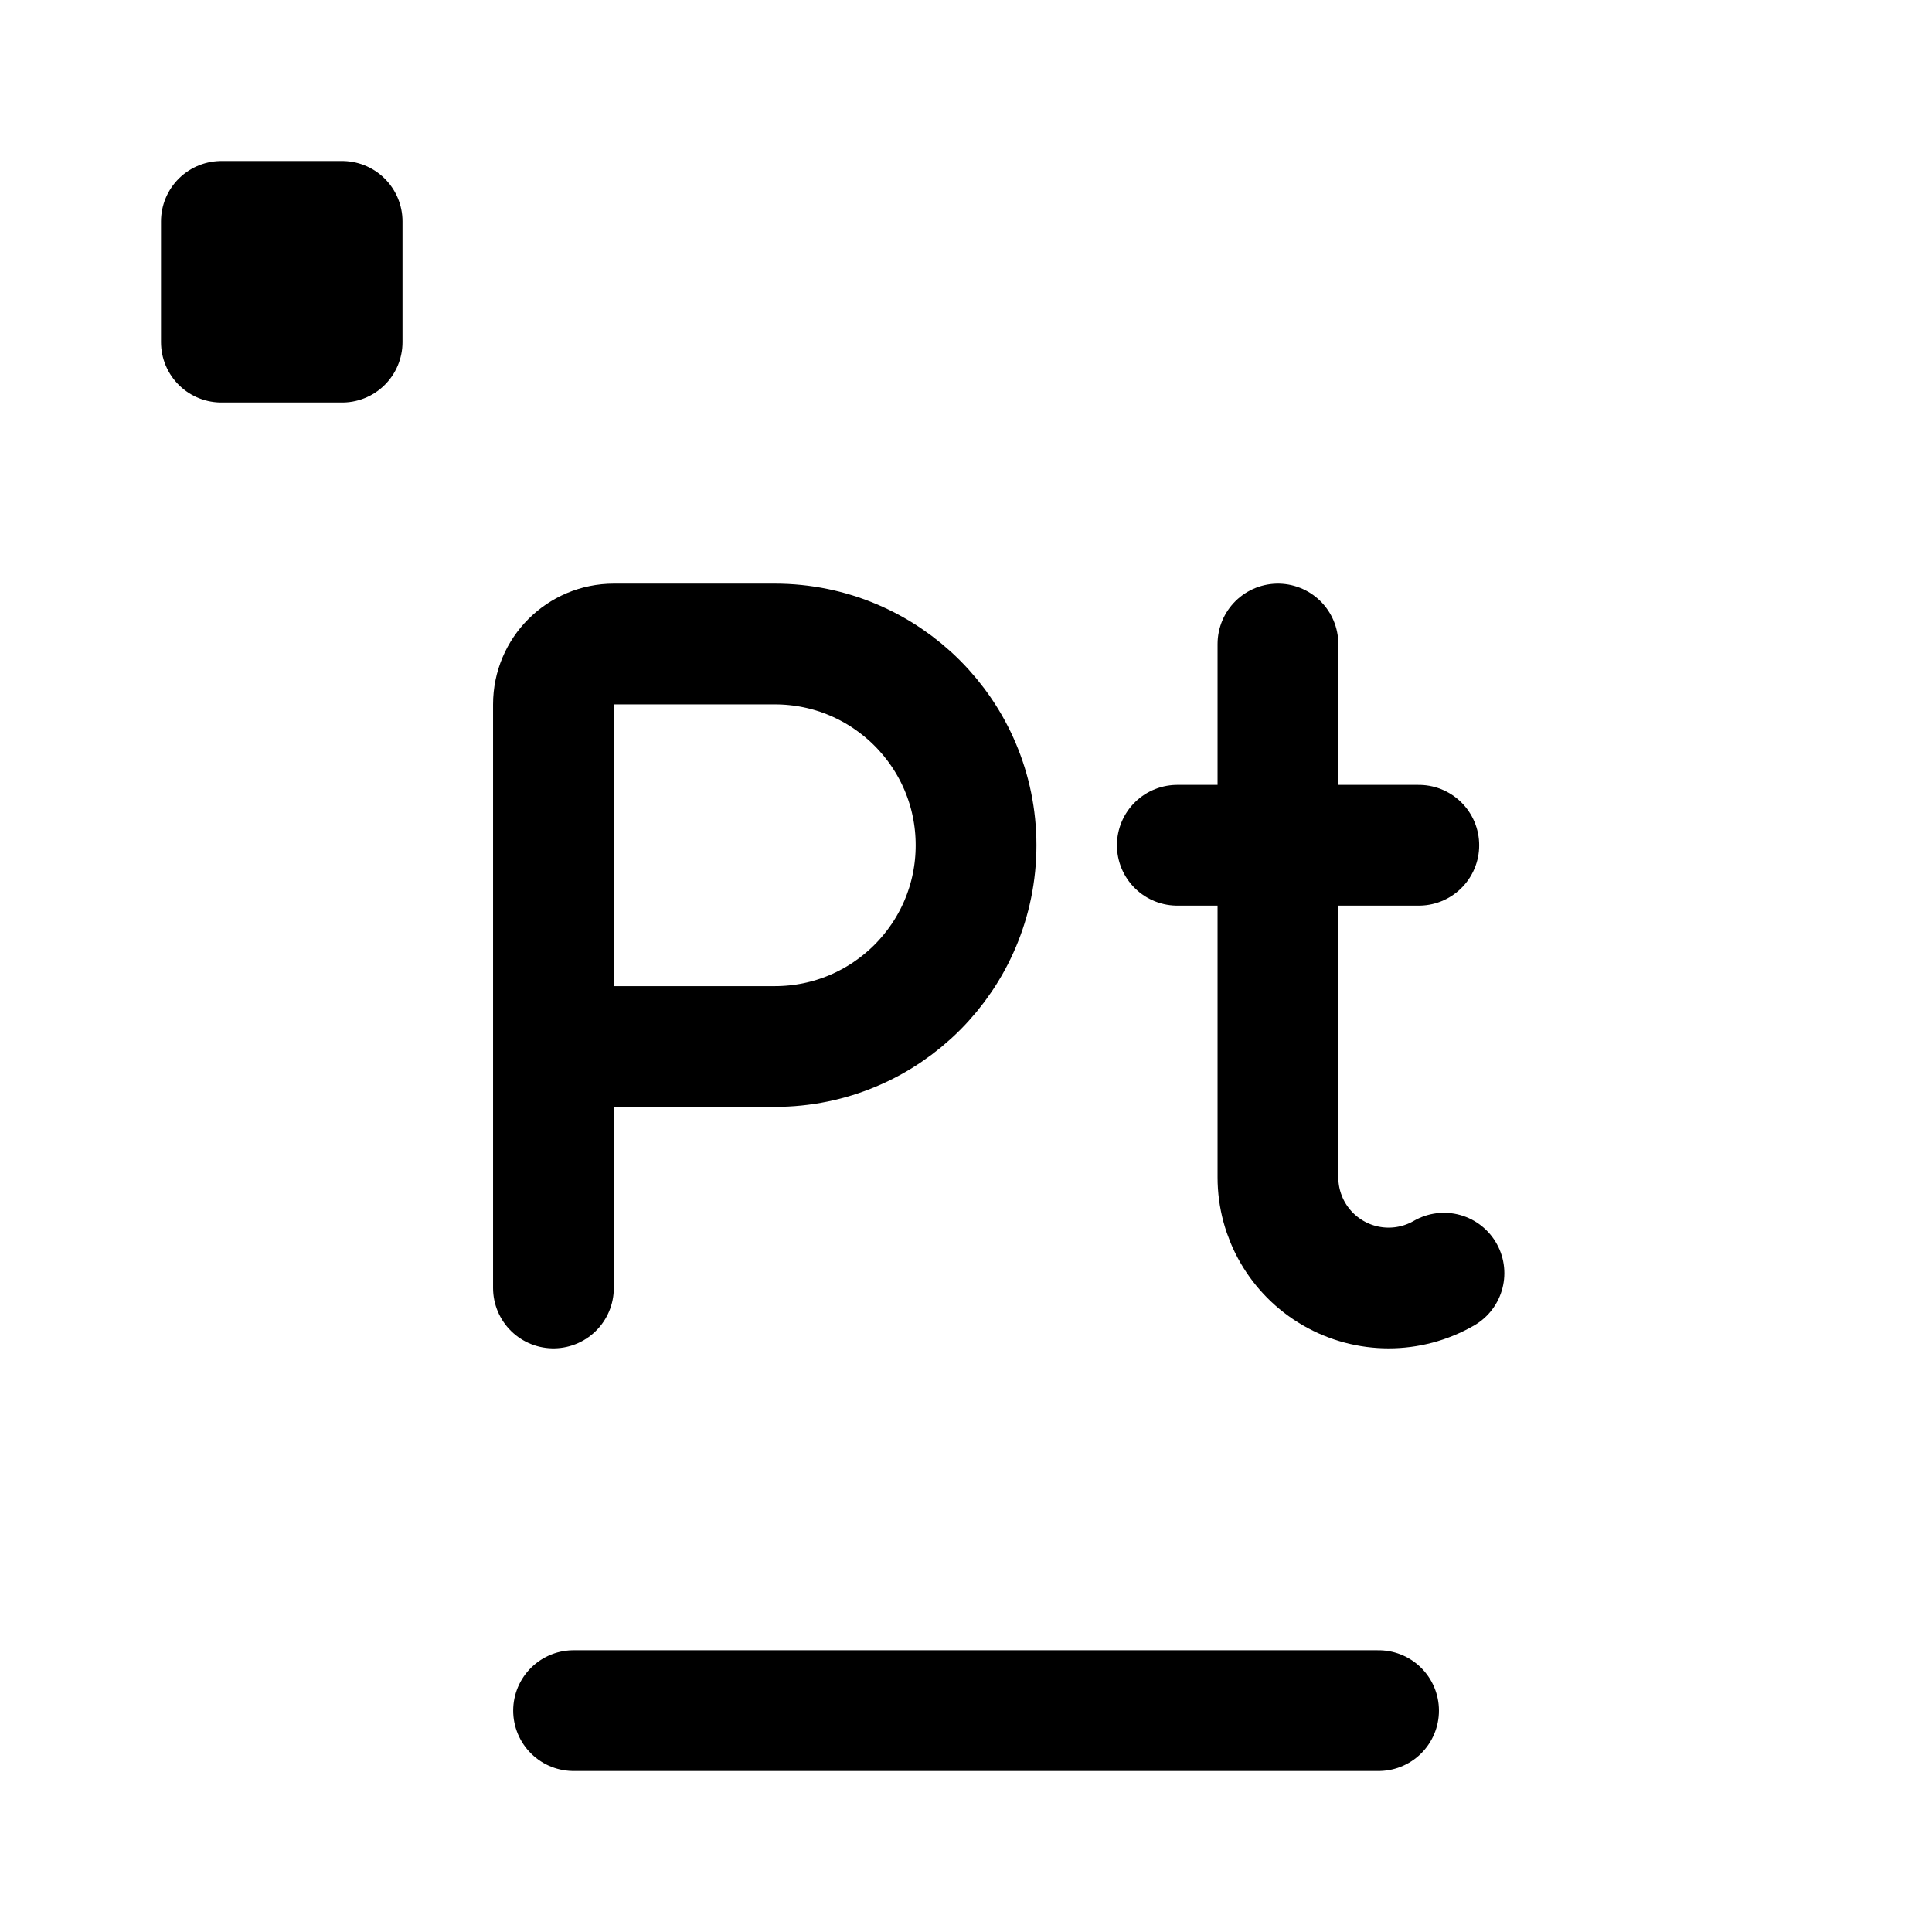
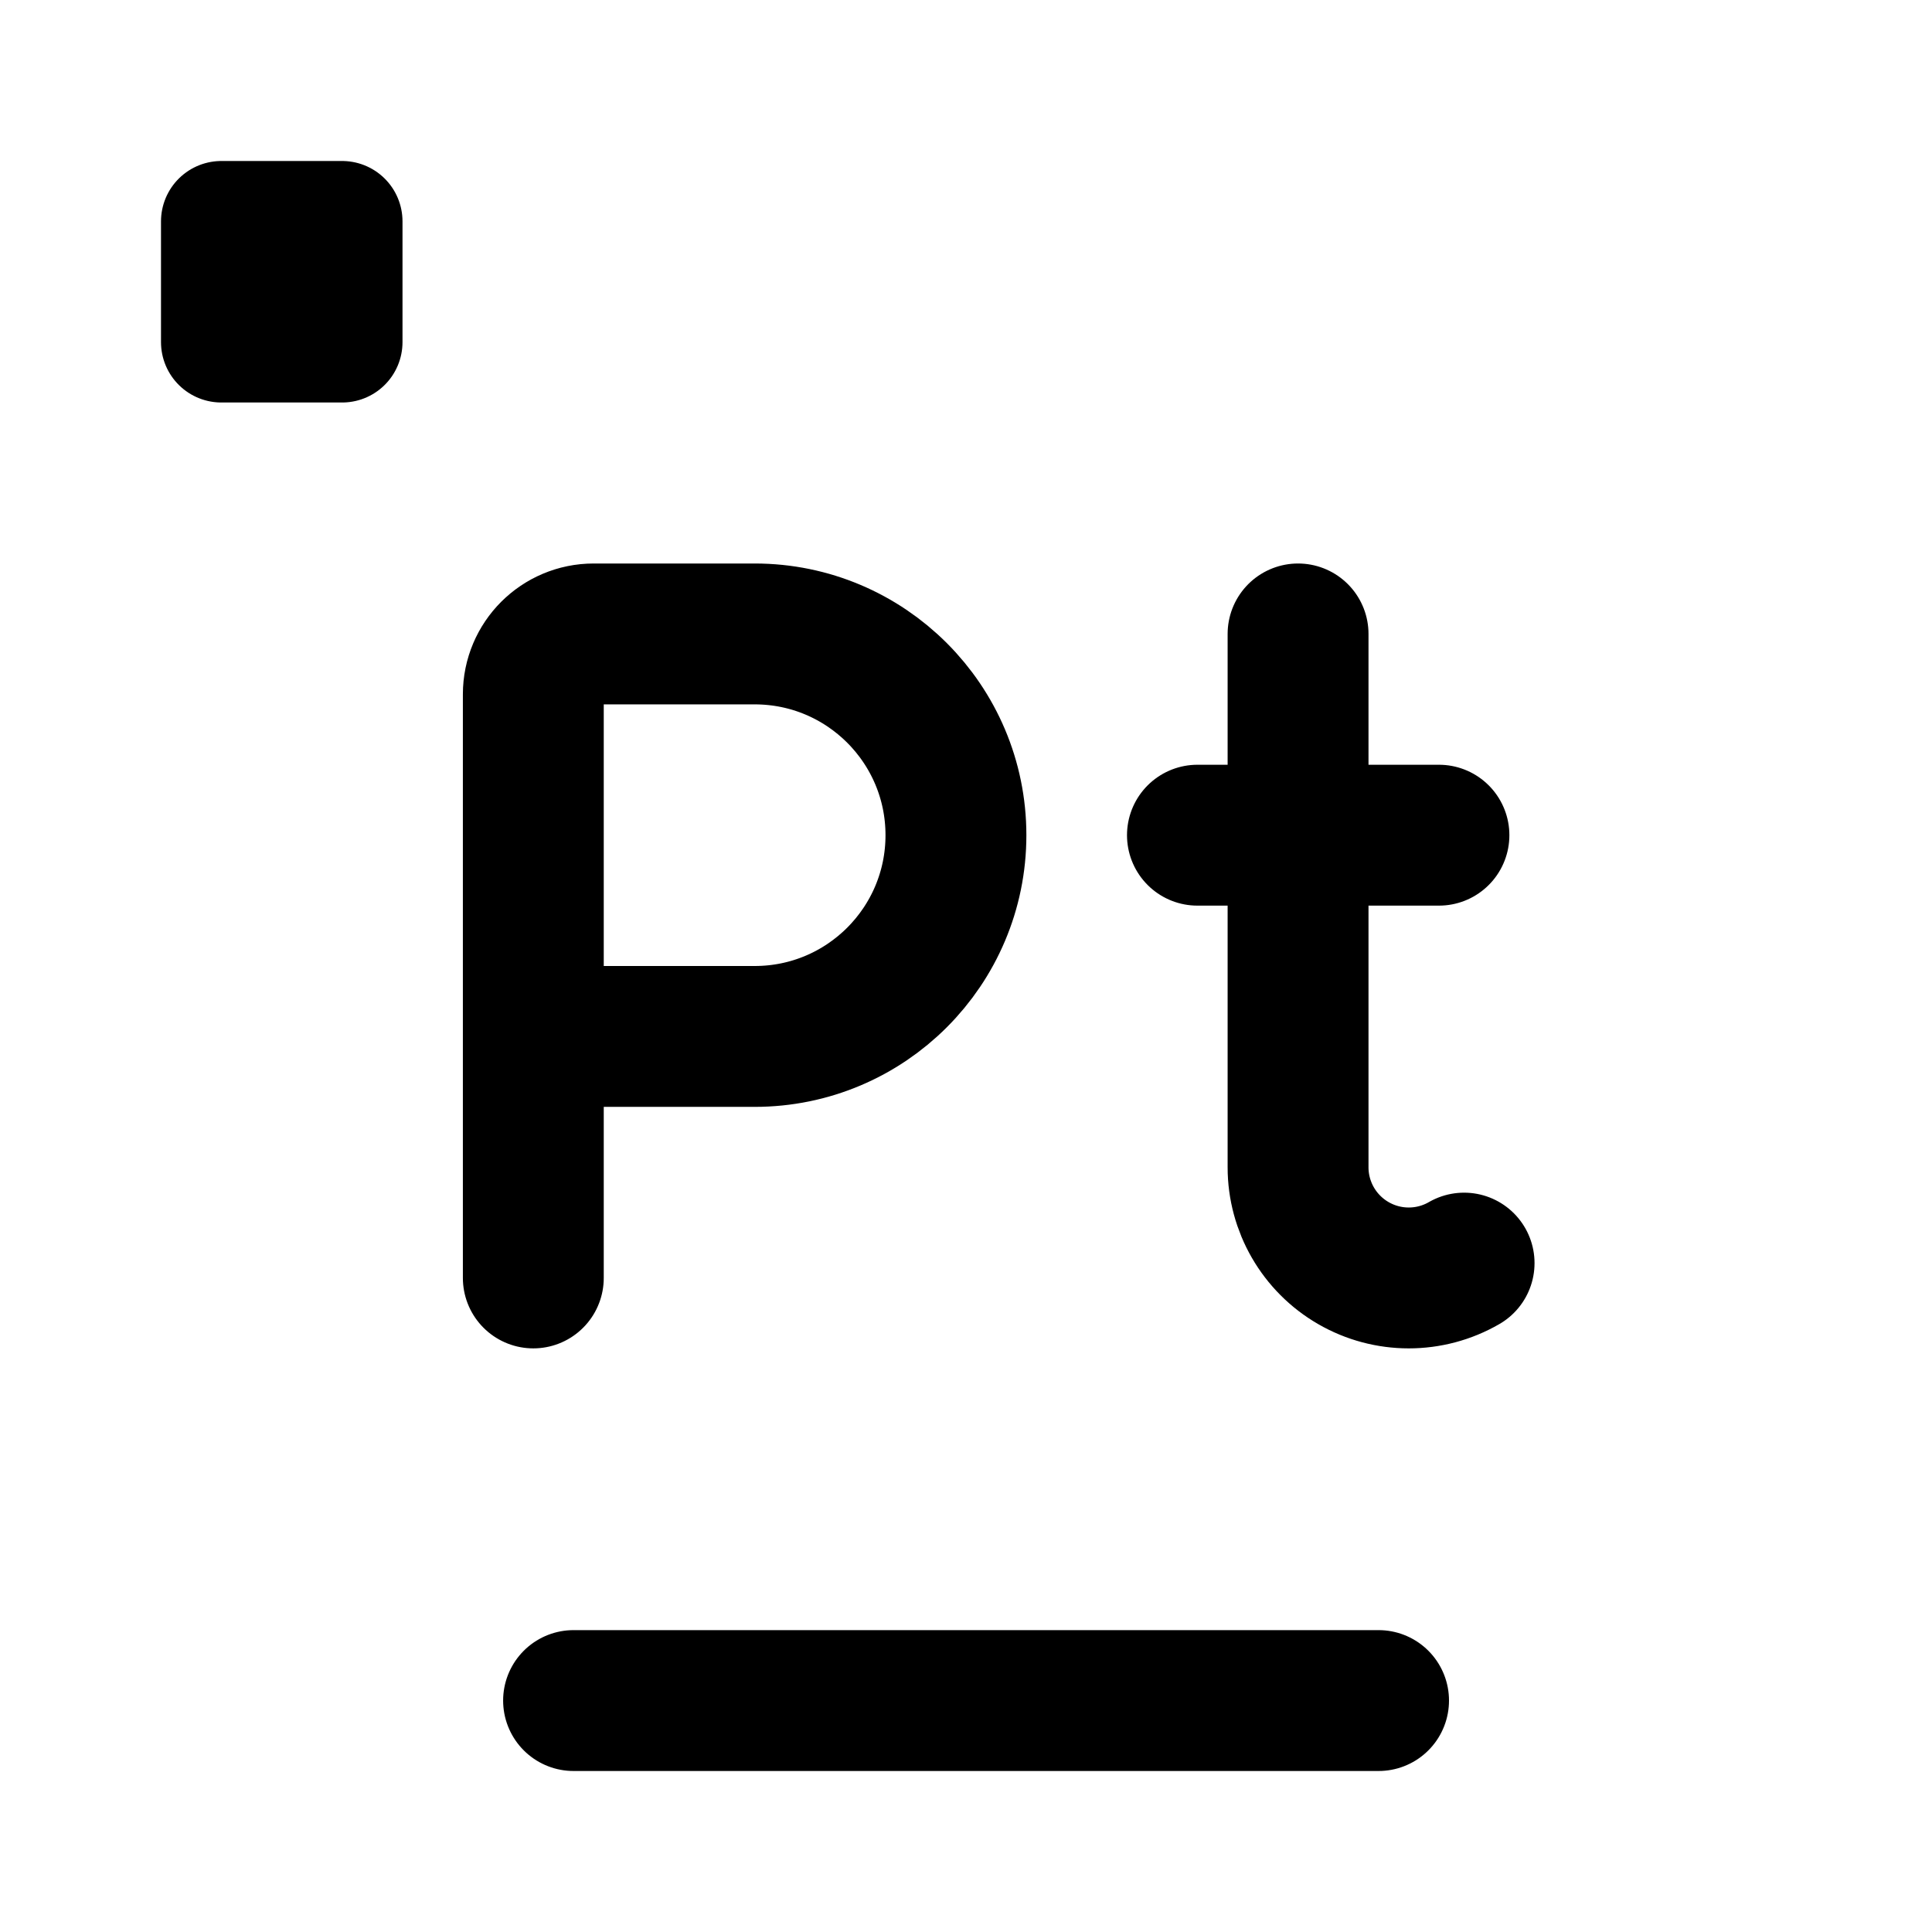
<svg xmlns="http://www.w3.org/2000/svg" width="192" height="192" viewBox="0 0 192 192" fill="none">
-   <path d="M137 170H57m20-66a20 20 0 1 0 0-40m50 53a10.994 10.994 0 0 0 5.5 9.526 10.994 10.994 0 0 0 11 0M77 104H55m22-40H61a6 6 0 0 0-6 6v58m72-64v53m14-33h-24M22 22h12v12H22z" stroke="#000" stroke-width="12" stroke-linecap="round" stroke-linejoin="round" />
+   <path d="M137 169H57m18-66a20 20 0 1 0 0-40m54 53a10.994 10.994 0 0 0 5.5 9.526 10.994 10.994 0 0 0 11 0M75 103H53m22-40H59a6 6 0 0 0-6 6v58m76-64v53m14-33h-24" stroke="#000" stroke-width="14" stroke-linecap="round" stroke-linejoin="round" />
+   <path stroke="#000" stroke-width="12" stroke-linecap="round" stroke-linejoin="round" d="M22 22h12v12H22z" />
</svg>
